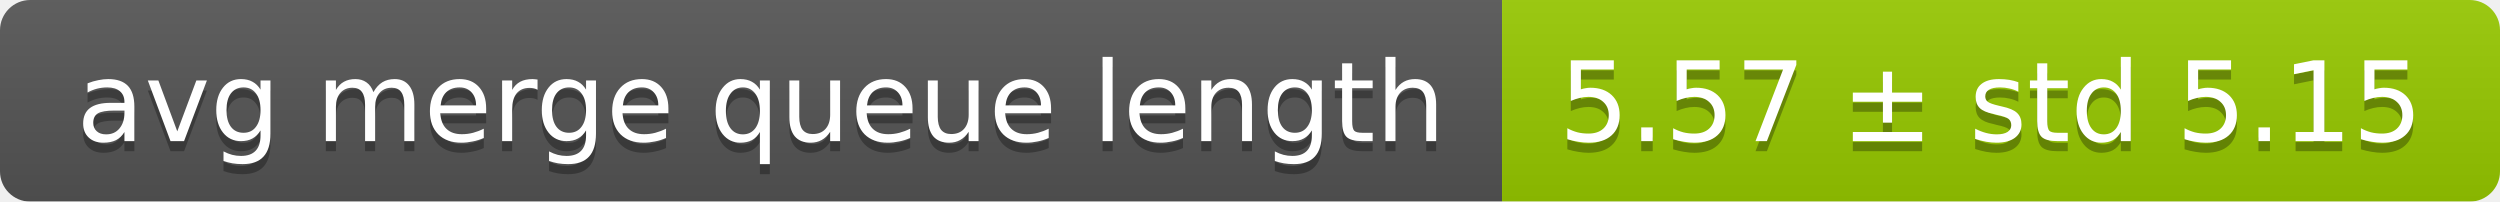
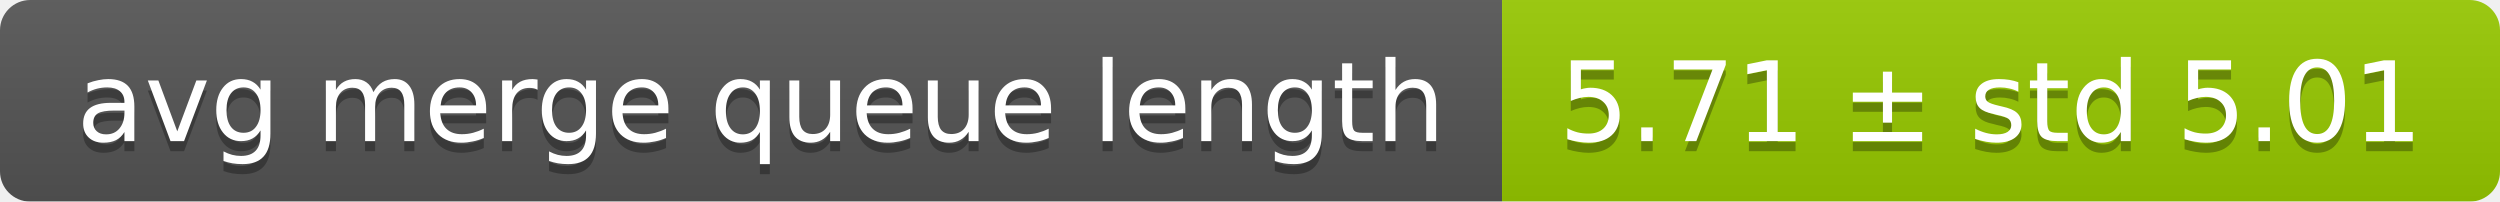
<svg xmlns="http://www.w3.org/2000/svg" width="248" height="20">
  <linearGradient id="smooth" x2="0" y2="100%">
    <stop offset="0" stop-color="#bbb" stop-opacity=".1" />
    <stop offset="1" stop-opacity=".1" />
  </linearGradient>
  <mask id="round">
    <rect width="248" height="20" rx="3" fill="#fff" />
  </mask>
  <g mask="url(#round)">
    <rect width="149" height="20" fill="#555" />
    <rect x="149" width="99" height="20" fill="#97ca00" />
    <rect width="248" height="20" fill="url(#smooth)" />
  </g>
  <g fill="#fff" text-anchor="middle" font-family="DejaVu Sans,Verdana,Geneva,sans-serif" font-size="11">
    <text x="75.5" y="15" fill="#010101" fill-opacity=".3">avg merge queue length</text>
    <text x="75.5" y="14">avg merge queue length</text>
-     <text x="197.5" y="15" fill="#010101" fill-opacity=".3">5.57 ± std 5.15</text>
-     <text x="197.5" y="14">5.57 ± std 5.15</text>
+     <text x="197.5" y="15" fill="#010101" fill-opacity=".3">5.71 ± std 5.01</text>
+     <text x="197.5" y="14">5.71 ± std 5.01</text>
  </g>
</svg>
